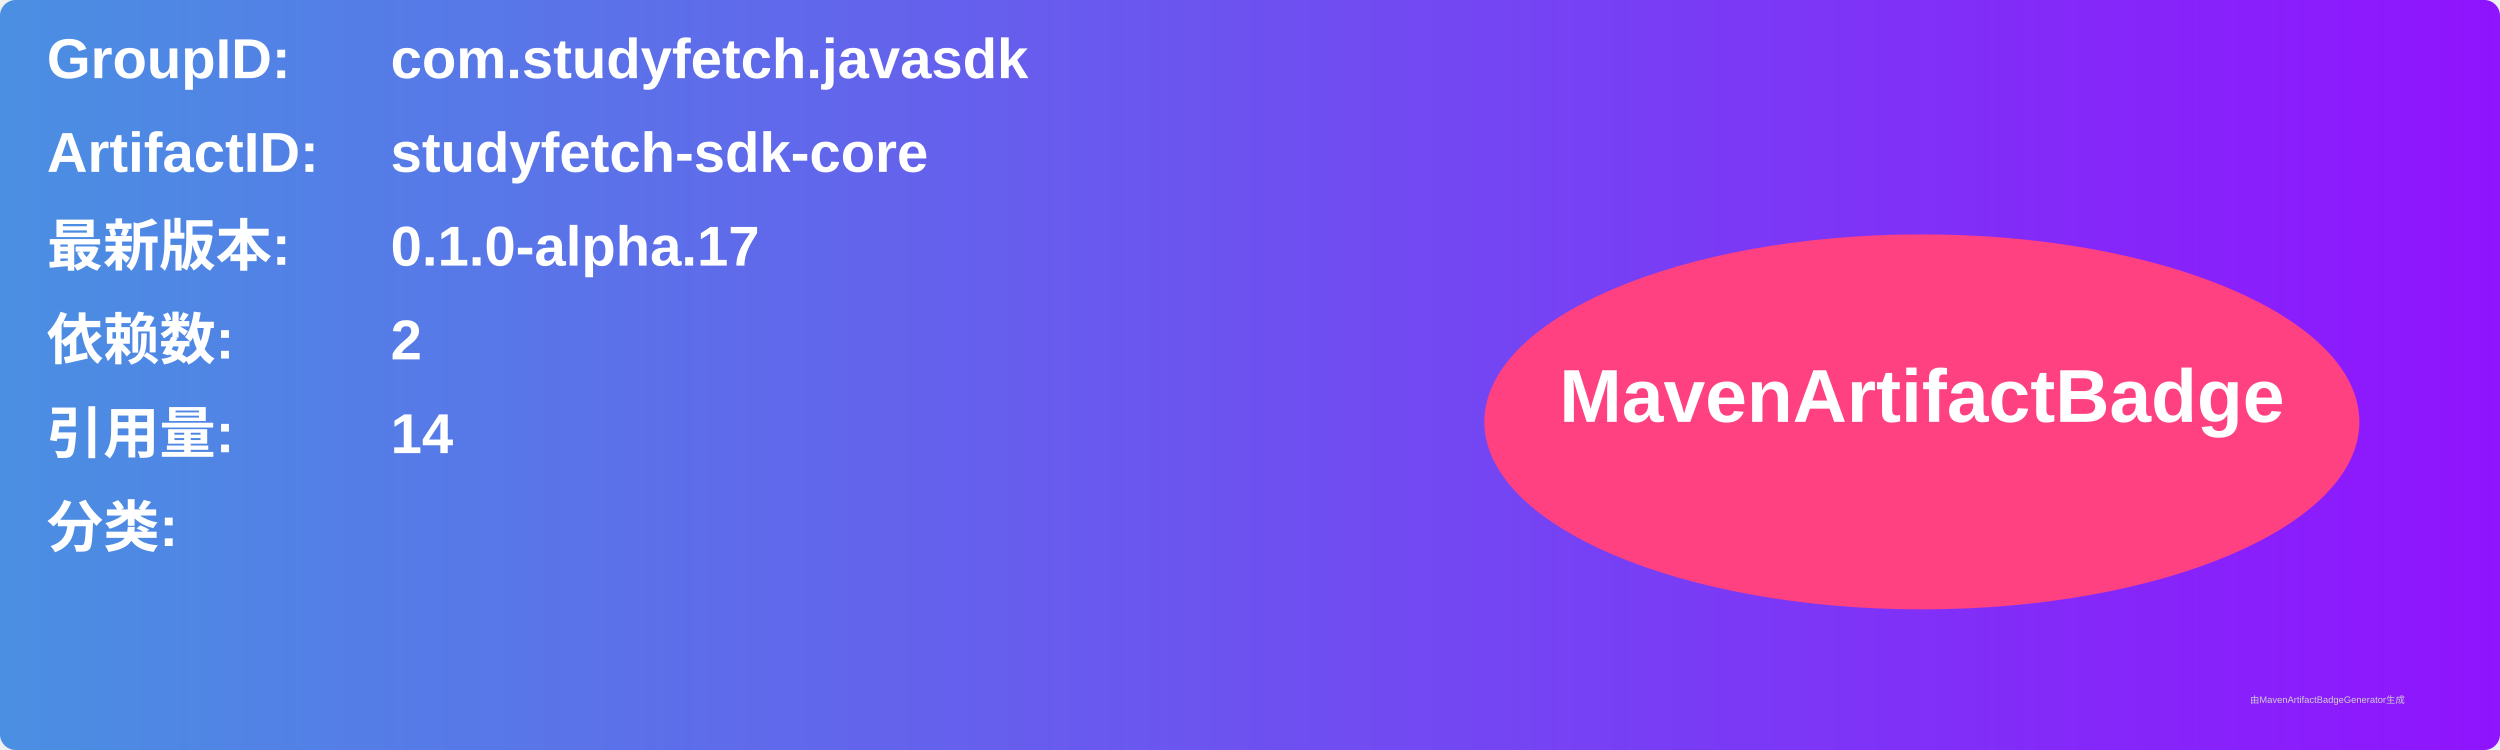
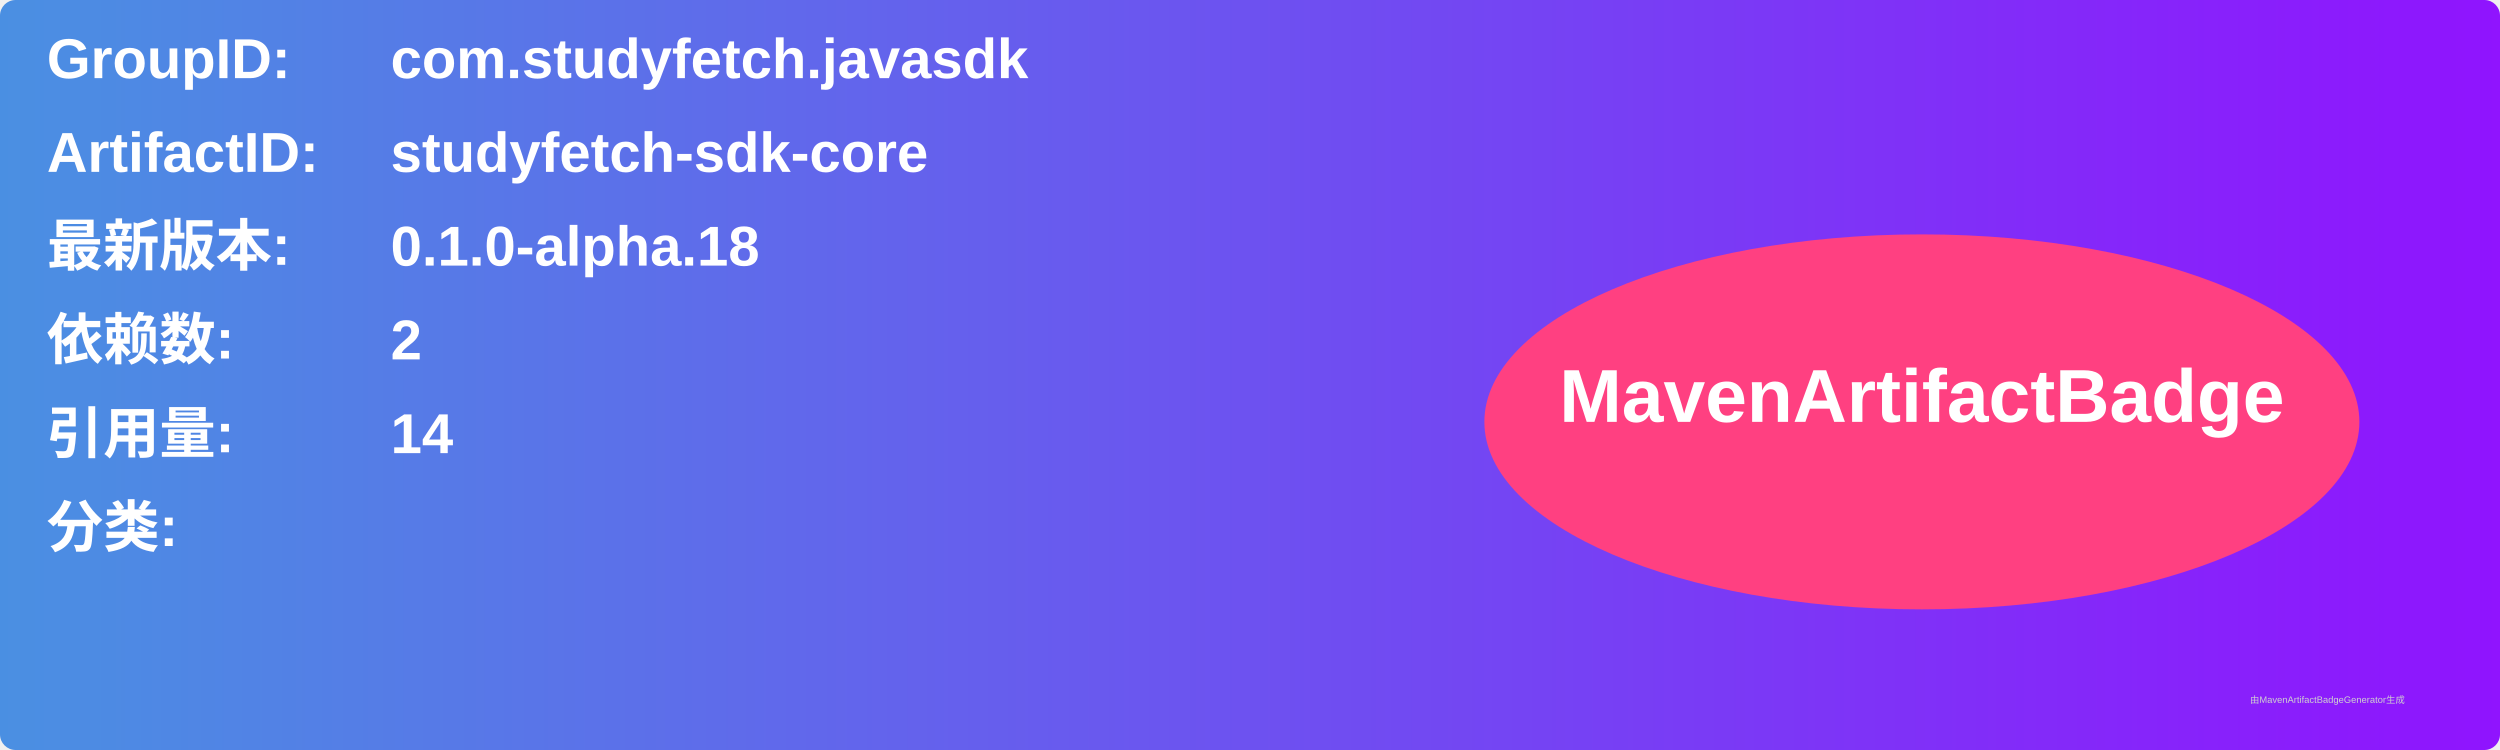
<svg xmlns="http://www.w3.org/2000/svg" width="800" height="240" viewBox="0 0 800 240">
  <linearGradient id="grad" x1="0%" y1="0%" x2="100%" y2="0%">
    <stop offset="0%" stop-color="#4a90e2" />
    <stop offset="100%" stop-color="#9013fe" />
  </linearGradient>
  <rect width="100%" height="100%" rx="5" ry="5" fill="url(#grad)" />
  <g transform="translate(15, 15)">
    <text x="0" y="10" font-family="Arial" font-size="18" fill="white" font-weight="bold" width="260">GroupID:</text>
    <text x="110" y="10" font-family="Arial" font-size="18" fill="white" font-weight="bold" width="460">com.studyfetch.javasdk</text>
    <text x="0" y="40" font-family="Arial" font-size="18" fill="white" font-weight="bold" width="260">ArtifactID:</text>
    <text x="110" y="40" font-family="Arial" font-size="18" fill="white" font-weight="bold" width="460">studyfetch-sdk-core</text>
    <text x="0" y="70" font-family="Arial" font-size="18" fill="white" font-weight="bold">最新版本:</text>
    <text x="110" y="70" font-family="Arial" font-size="18" fill="white" font-weight="bold">
-       <tspan font-weight="bold">0.1.0-alpha.17</tspan>
+       <tspan font-weight="bold">0.1.0-alpha.18</tspan>
    </text>
    <text x="0" y="100" font-family="Arial" font-size="18" fill="white" font-weight="bold">依赖数: </text>
    <text x="110" y="100" font-family="Arial" font-size="18" fill="white">
      <tspan font-weight="bold">2</tspan>
    </text>
    <text x="0" y="130" font-family="Arial" font-size="18" fill="white" font-weight="bold">引用量: </text>
    <text x="110" y="130" font-family="Arial" font-size="18" fill="white">
      <tspan font-weight="bold">14</tspan>
    </text>
    <text x="0" y="160" font-family="Arial" font-size="18" fill="white" font-weight="bold">分类:</text>
    <text x="10" y="190" font-family="Arial" font-size="10" fill="white">
      <tspan font-weight="bold" />
    </text>
    <ellipse cx="600" cy="120" rx="140" ry="60" fill="#ff4081" />
    <text x="600" y="120" text-anchor="middle" font-family="Arial" font-size="24" fill="white" font-weight="bold">MavenArtifactBadge</text>
  </g>
  <text x="720" y="225" font-family="Arial" font-size="3" fill="#d0d0d0">由MavenArtifactBadgeGenerator生成</text>
</svg>
